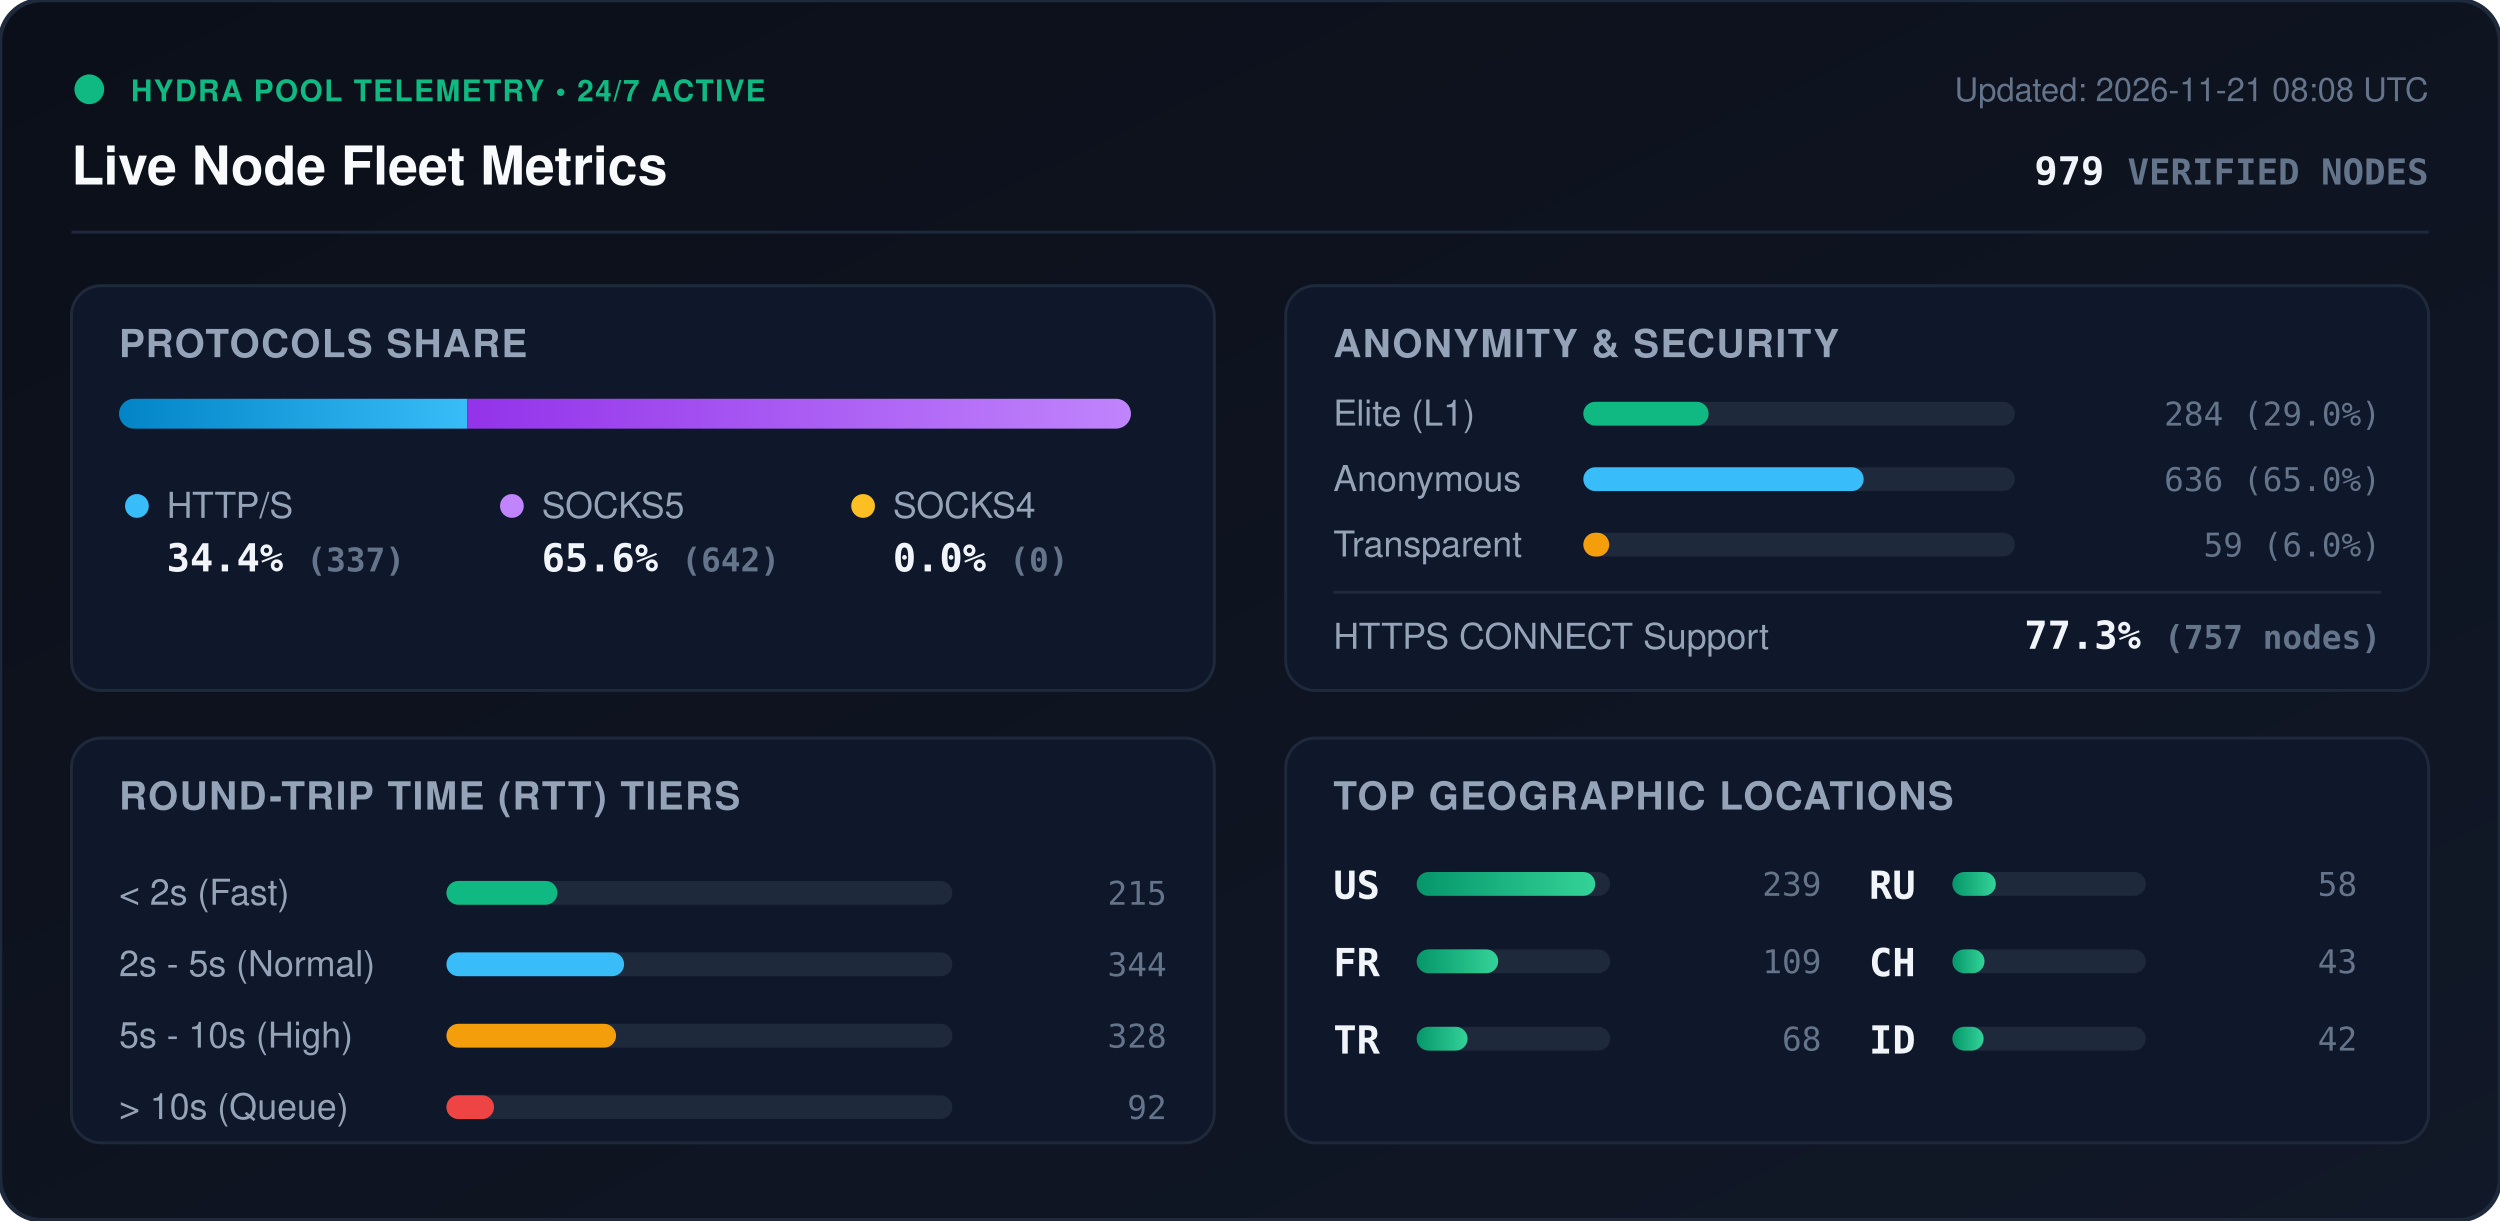
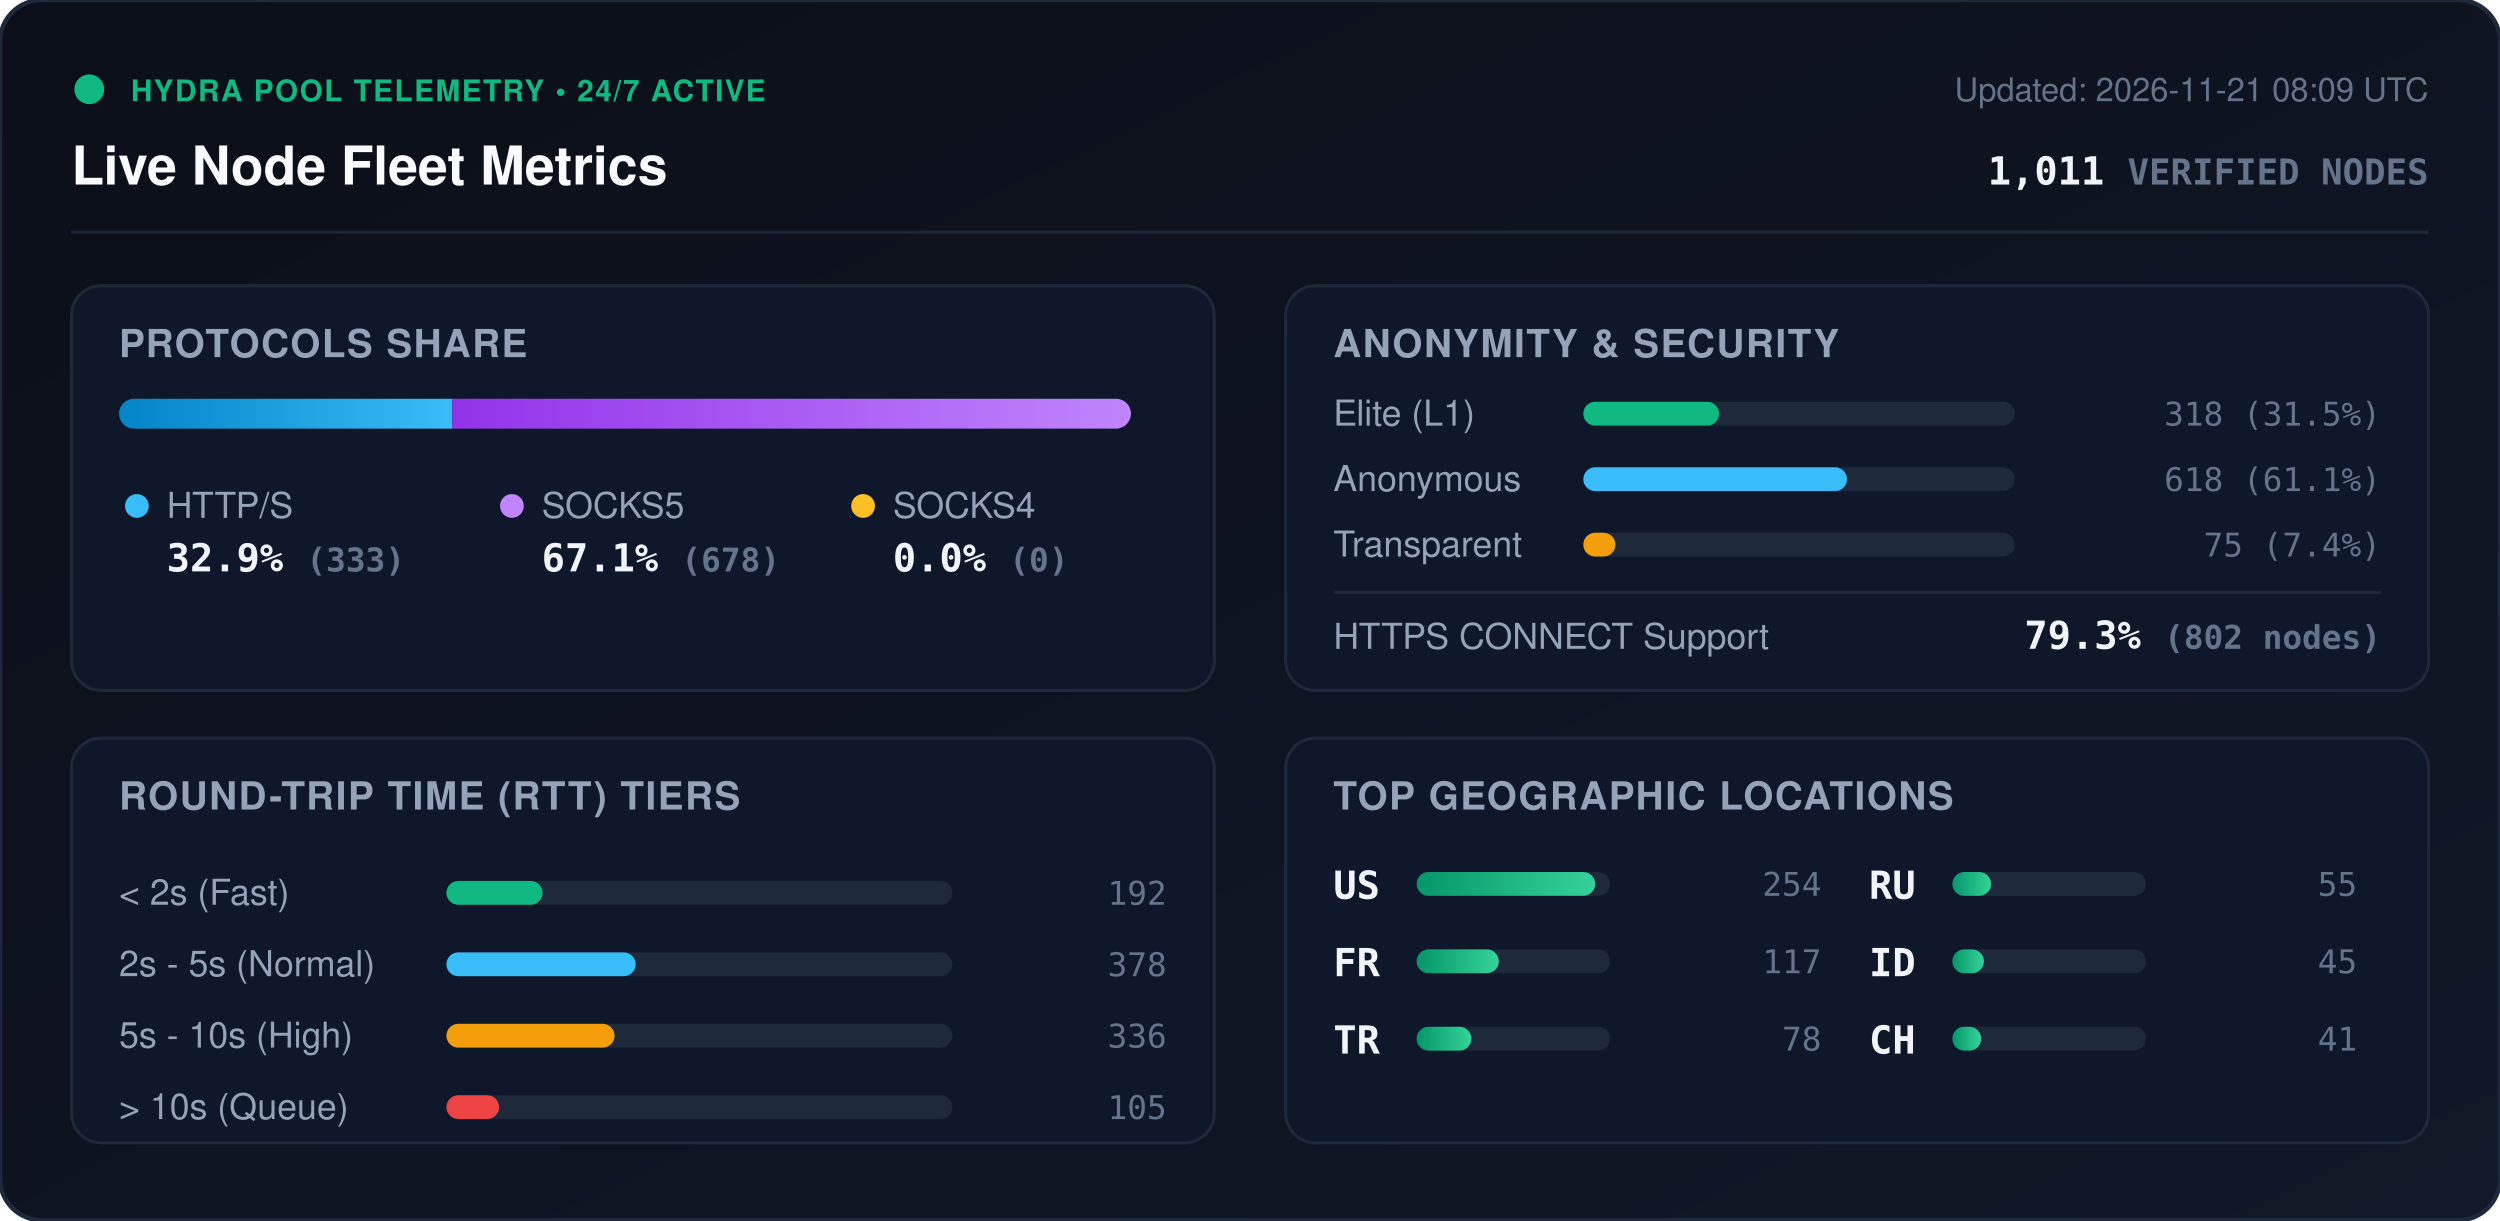
<svg xmlns="http://www.w3.org/2000/svg" viewBox="0 0 840 410" width="840" height="410" style="max-width: 100%; height: auto;">
  <defs>
    <linearGradient id="bg" x1="0%" y1="0%" x2="100%" y2="100%">
      <stop offset="0%" stop-color="#0b0f19" />
      <stop offset="100%" stop-color="#111827" />
    </linearGradient>
    <linearGradient id="bar-http" x1="0%" y1="0%" x2="100%" y2="0%">
      <stop offset="0%" stop-color="#0284c7" />
      <stop offset="100%" stop-color="#38bdf8" />
    </linearGradient>
    <linearGradient id="bar-socks5" x1="0%" y1="0%" x2="100%" y2="0%">
      <stop offset="0%" stop-color="#9333ea" />
      <stop offset="100%" stop-color="#c084fc" />
    </linearGradient>
    <linearGradient id="bar-socks4" x1="0%" y1="0%" x2="100%" y2="0%">
      <stop offset="0%" stop-color="#d97706" />
      <stop offset="100%" stop-color="#fbbf24" />
    </linearGradient>
    <linearGradient id="bar-green" x1="0%" y1="0%" x2="100%" y2="0%">
      <stop offset="0%" stop-color="#059669" />
      <stop offset="100%" stop-color="#34d399" />
    </linearGradient>
    <clipPath id="prog-track-clip">
      <rect width="340.0" height="10" rx="5" />
    </clipPath>
    <style>
      .title { font: 700 18px -apple-system, BlinkMacSystemFont, 'Segoe UI', Helvetica, Arial, sans-serif; fill: #f8fafc; }
      .sub { font: 500 11px -apple-system, BlinkMacSystemFont, 'Segoe UI', Helvetica, Arial, sans-serif; fill: #64748b; }
      .section-hdr { font: 600 13px -apple-system, BlinkMacSystemFont, 'Segoe UI', Helvetica, Arial, sans-serif; fill: #94a3b8; letter-spacing: 0.5px; }
      .metric-val { font: 700 13px -apple-system, BlinkMacSystemFont, 'Segoe UI', Helvetica, Arial, sans-serif; fill: #f1f5f9; }
      .metric-lbl { font: 500 12px -apple-system, BlinkMacSystemFont, 'Segoe UI', Helvetica, Arial, sans-serif; fill: #94a3b8; }
      .badge-txt { font: 700 10px -apple-system, BlinkMacSystemFont, 'Segoe UI', Helvetica, Arial, sans-serif; fill: #10b981; letter-spacing: 0.5px; }
      .mono { font-family: ui-monospace, SFMono-Regular, Menlo, Monaco, Consolas, monospace; }
      .pulse { animation: beacon 2s infinite ease-in-out; }
      @keyframes beacon { 0%, 100% { opacity: 1; } 50% { opacity: 0.35; } }
    </style>
  </defs>
  <rect width="840" height="410" rx="14" fill="url(#bg)" stroke="#1e293b" stroke-width="1.5" />
  <g transform="translate(24, 24)">
    <circle cx="6" cy="6" r="5" fill="#10b981" class="pulse" />
    <text x="20" y="10" class="badge-txt">HYDRA POOL TELEMETRY • 24/7 ACTIVE</text>
    <text x="0" y="38" class="title">Live Node Fleet Metrics</text>
-     <text x="792" y="10" text-anchor="end" class="sub">Updated: 2026-11-21 08:08 UTC</text>
-     <text x="792" y="38" text-anchor="end" class="metric-val mono" fill="#38bdf8">979 <tspan font-size="12" fill="#64748b">VERIFIED NODES</tspan>
+     <text x="792" y="10" text-anchor="end" class="sub">Updated: 2026-11-21 08:09 UTC</text>
+     <text x="792" y="38" text-anchor="end" class="metric-val mono" fill="#38bdf8">1,011 <tspan font-size="12" fill="#64748b">VERIFIED NODES</tspan>
    </text>
  </g>
  <line x1="24" y1="78" x2="816" y2="78" stroke="#1e293b" stroke-width="1" />
  <g transform="translate(24, 96)">
    <rect width="384" height="136" rx="10" fill="#0f172a" stroke="#1e293b" />
    <text x="16" y="24" class="section-hdr">PROTOCOLS SHARE</text>
    <g transform="translate(16, 38)">
      <rect width="340.0" height="10" rx="5" fill="#1e293b" />
      <g clip-path="url(#prog-track-clip)">
-         <rect x="0" width="117.0" height="10" fill="url(#bar-http)" />
-         <rect x="117.0" width="223.0" height="10" fill="url(#bar-socks5)" />
+         <rect x="0" width="112.0" height="10" fill="url(#bar-http)" />
+         <rect x="112.0" width="228.0" height="10" fill="url(#bar-socks5)" />
        <rect x="340.0" width="0.0" height="10" fill="url(#bar-socks4)" />
      </g>
    </g>
    <g transform="translate(16, 68)">
      <circle cx="6" cy="6" r="4" fill="#38bdf8" />
      <text x="16" y="10" class="metric-lbl">HTTP/S</text>
-       <text x="16" y="28" class="metric-val mono">34.4% <tspan font-size="11" fill="#64748b">(337)</tspan>
+       <text x="16" y="28" class="metric-val mono">32.9% <tspan font-size="11" fill="#64748b">(333)</tspan>
      </text>
      <circle cx="132" cy="6" r="4" fill="#c084fc" />
      <text x="142" y="10" class="metric-lbl">SOCKS5</text>
-       <text x="142" y="28" class="metric-val mono">65.6% <tspan font-size="11" fill="#64748b">(642)</tspan>
+       <text x="142" y="28" class="metric-val mono">67.1% <tspan font-size="11" fill="#64748b">(678)</tspan>
      </text>
      <circle cx="250" cy="6" r="4" fill="#fbbf24" />
      <text x="260" y="10" class="metric-lbl">SOCKS4</text>
      <text x="260" y="28" class="metric-val mono">0.0% <tspan font-size="11" fill="#64748b">(0)</tspan>
      </text>
    </g>
  </g>
  <g transform="translate(432, 96)">
    <rect width="384" height="136" rx="10" fill="#0f172a" stroke="#1e293b" />
    <text x="16" y="24" class="section-hdr">ANONYMITY &amp; SECURITY</text>
    <text x="16" y="47" class="metric-lbl">Elite (L1)</text>
    <rect x="100" y="39" width="145.0" height="8" rx="4" fill="#1e293b" />
-     <rect x="100" y="39" width="42.1" height="8" rx="4" fill="#10b981" />
-     <text x="368" y="47" text-anchor="end" class="mono sub" fill="#e2e8f0">284 (29.0%)</text>
+     <rect x="100" y="39" width="45.6" height="8" rx="4" fill="#10b981" />
+     <text x="368" y="47" text-anchor="end" class="mono sub" fill="#e2e8f0">318 (31.5%)</text>
    <text x="16" y="69" class="metric-lbl">Anonymous</text>
    <rect x="100" y="61" width="145.0" height="8" rx="4" fill="#1e293b" />
-     <rect x="100" y="61" width="94.2" height="8" rx="4" fill="#38bdf8" />
-     <text x="368" y="69" text-anchor="end" class="mono sub" fill="#e2e8f0">636 (65.0%)</text>
+     <rect x="100" y="61" width="88.6" height="8" rx="4" fill="#38bdf8" />
+     <text x="368" y="69" text-anchor="end" class="mono sub" fill="#e2e8f0">618 (61.1%)</text>
    <text x="16" y="91" class="metric-lbl">Transparent</text>
    <rect x="100" y="83" width="145.0" height="8" rx="4" fill="#1e293b" />
-     <rect x="100" y="83" width="8.7" height="8" rx="4" fill="#f59e0b" />
-     <text x="368" y="91" text-anchor="end" class="mono sub" fill="#e2e8f0">59 (6.0%)</text>
+     <rect x="100" y="83" width="10.8" height="8" rx="4" fill="#f59e0b" />
+     <text x="368" y="91" text-anchor="end" class="mono sub" fill="#e2e8f0">75 (7.4%)</text>
    <line x1="16" y1="103" x2="368" y2="103" stroke="#1e293b" stroke-width="1" />
    <text x="16" y="122" class="metric-lbl">HTTPS CONNECT Support</text>
-     <text x="368" y="122" text-anchor="end" class="metric-val mono" fill="#34d399">77.3% <tspan font-size="11" fill="#64748b">(757 nodes)</tspan>
+     <text x="368" y="122" text-anchor="end" class="metric-val mono" fill="#34d399">79.3% <tspan font-size="11" fill="#64748b">(802 nodes)</tspan>
    </text>
  </g>
  <g transform="translate(24, 248)">
    <rect width="384" height="136" rx="10" fill="#0f172a" stroke="#1e293b" />
    <text x="16" y="24" class="section-hdr">ROUND-TRIP TIME (RTT) TIERS</text>
    <g transform="translate(16, 42)">
      <text x="0" y="14" class="metric-lbl">&lt; 2s (Fast)</text>
      <rect x="110" y="6" width="170" height="8" rx="4" fill="#1e293b" />
-       <rect x="110" y="6" width="37.3" height="8" rx="4" fill="#10b981" />
-       <text x="352" y="14" text-anchor="end" class="mono sub">215</text>
+       <rect x="110" y="6" width="32.3" height="8" rx="4" fill="#10b981" />
+       <text x="352" y="14" text-anchor="end" class="mono sub">192</text>
      <text x="0" y="38" class="metric-lbl">2s - 5s (Normal)</text>
      <rect x="110" y="30" width="170" height="8" rx="4" fill="#1e293b" />
-       <rect x="110" y="30" width="59.7" height="8" rx="4" fill="#38bdf8" />
-       <text x="352" y="38" text-anchor="end" class="mono sub">344</text>
+       <rect x="110" y="30" width="63.6" height="8" rx="4" fill="#38bdf8" />
+       <text x="352" y="38" text-anchor="end" class="mono sub">378</text>
      <text x="0" y="62" class="metric-lbl">5s - 10s (High)</text>
      <rect x="110" y="54" width="170" height="8" rx="4" fill="#1e293b" />
-       <rect x="110" y="54" width="57.0" height="8" rx="4" fill="#f59e0b" />
-       <text x="352" y="62" text-anchor="end" class="mono sub">328</text>
+       <rect x="110" y="54" width="56.5" height="8" rx="4" fill="#f59e0b" />
+       <text x="352" y="62" text-anchor="end" class="mono sub">336</text>
      <text x="0" y="86" class="metric-lbl">&gt; 10s (Queue)</text>
      <rect x="110" y="78" width="170" height="8" rx="4" fill="#1e293b" />
-       <rect x="110" y="78" width="16.0" height="8" rx="4" fill="#ef4444" />
-       <text x="352" y="86" text-anchor="end" class="mono sub">92</text>
+       <rect x="110" y="78" width="17.7" height="8" rx="4" fill="#ef4444" />
+       <text x="352" y="86" text-anchor="end" class="mono sub">105</text>
    </g>
  </g>
  <g transform="translate(432, 248)">
    <rect width="384" height="136" rx="10" fill="#0f172a" stroke="#1e293b" />
    <text x="16" y="24" class="section-hdr">TOP GEOGRAPHIC LOCATIONS</text>
    <g transform="translate(16, 42)">
      <g transform="translate(0, 0)">
        <text x="0" y="12" class="mono metric-val" font-size="12">US</text>
        <rect x="28" y="3" width="65" height="8" rx="4" fill="#1e293b" />
        <rect x="28" y="3" width="60.0" height="8" rx="4" fill="url(#bar-green)" />
-         <text x="164" y="11" text-anchor="end" class="mono sub">239</text>
+         <text x="164" y="11" text-anchor="end" class="mono sub">254</text>
      </g>
      <g transform="translate(0, 26)">
        <text x="0" y="12" class="mono metric-val" font-size="12">FR</text>
        <rect x="28" y="3" width="65" height="8" rx="4" fill="#1e293b" />
-         <rect x="28" y="3" width="27.4" height="8" rx="4" fill="url(#bar-green)" />
-         <text x="164" y="11" text-anchor="end" class="mono sub">109</text>
+         <rect x="28" y="3" width="27.6" height="8" rx="4" fill="url(#bar-green)" />
+         <text x="164" y="11" text-anchor="end" class="mono sub">117</text>
      </g>
      <g transform="translate(0, 52)">
        <text x="0" y="12" class="mono metric-val" font-size="12">TR</text>
        <rect x="28" y="3" width="65" height="8" rx="4" fill="#1e293b" />
-         <rect x="28" y="3" width="17.1" height="8" rx="4" fill="url(#bar-green)" />
-         <text x="164" y="11" text-anchor="end" class="mono sub">68</text>
+         <rect x="28" y="3" width="18.4" height="8" rx="4" fill="url(#bar-green)" />
+         <text x="164" y="11" text-anchor="end" class="mono sub">78</text>
      </g>
      <g transform="translate(180, 0)">
        <text x="0" y="12" class="mono metric-val" font-size="12">RU</text>
        <rect x="28" y="3" width="65" height="8" rx="4" fill="#1e293b" />
-         <rect x="28" y="3" width="14.6" height="8" rx="4" fill="url(#bar-green)" />
-         <text x="164" y="11" text-anchor="end" class="mono sub">58</text>
+         <rect x="28" y="3" width="13.0" height="8" rx="4" fill="url(#bar-green)" />
+         <text x="164" y="11" text-anchor="end" class="mono sub">55</text>
      </g>
      <g transform="translate(180, 26)">
+         <text x="0" y="12" class="mono metric-val" font-size="12">ID</text>
+         <rect x="28" y="3" width="65" height="8" rx="4" fill="#1e293b" />
+         <rect x="28" y="3" width="10.6" height="8" rx="4" fill="url(#bar-green)" />
+         <text x="164" y="11" text-anchor="end" class="mono sub">45</text>
+       </g>
+       <g transform="translate(180, 52)">
        <text x="0" y="12" class="mono metric-val" font-size="12">CH</text>
        <rect x="28" y="3" width="65" height="8" rx="4" fill="#1e293b" />
-         <rect x="28" y="3" width="10.8" height="8" rx="4" fill="url(#bar-green)" />
-         <text x="164" y="11" text-anchor="end" class="mono sub">43</text>
-       </g>
-       <g transform="translate(180, 52)">
-         <text x="0" y="12" class="mono metric-val" font-size="12">ID</text>
-         <rect x="28" y="3" width="65" height="8" rx="4" fill="#1e293b" />
-         <rect x="28" y="3" width="10.5" height="8" rx="4" fill="url(#bar-green)" />
-         <text x="164" y="11" text-anchor="end" class="mono sub">42</text>
+         <rect x="28" y="3" width="9.7" height="8" rx="4" fill="url(#bar-green)" />
+         <text x="164" y="11" text-anchor="end" class="mono sub">41</text>
      </g>
    </g>
  </g>
</svg>
